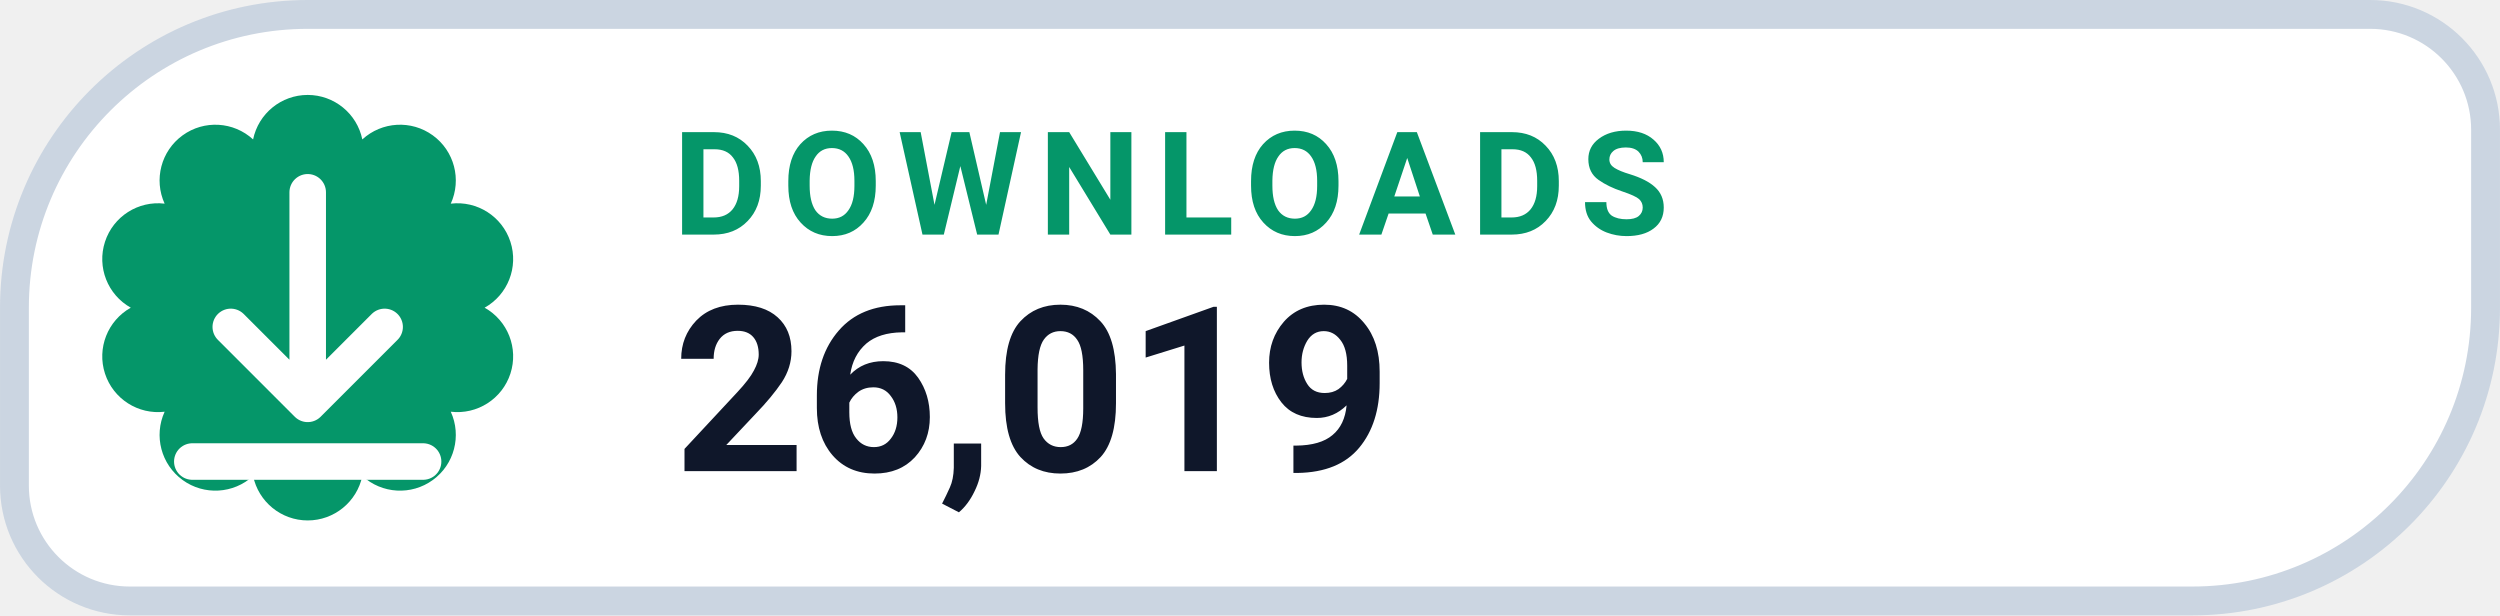
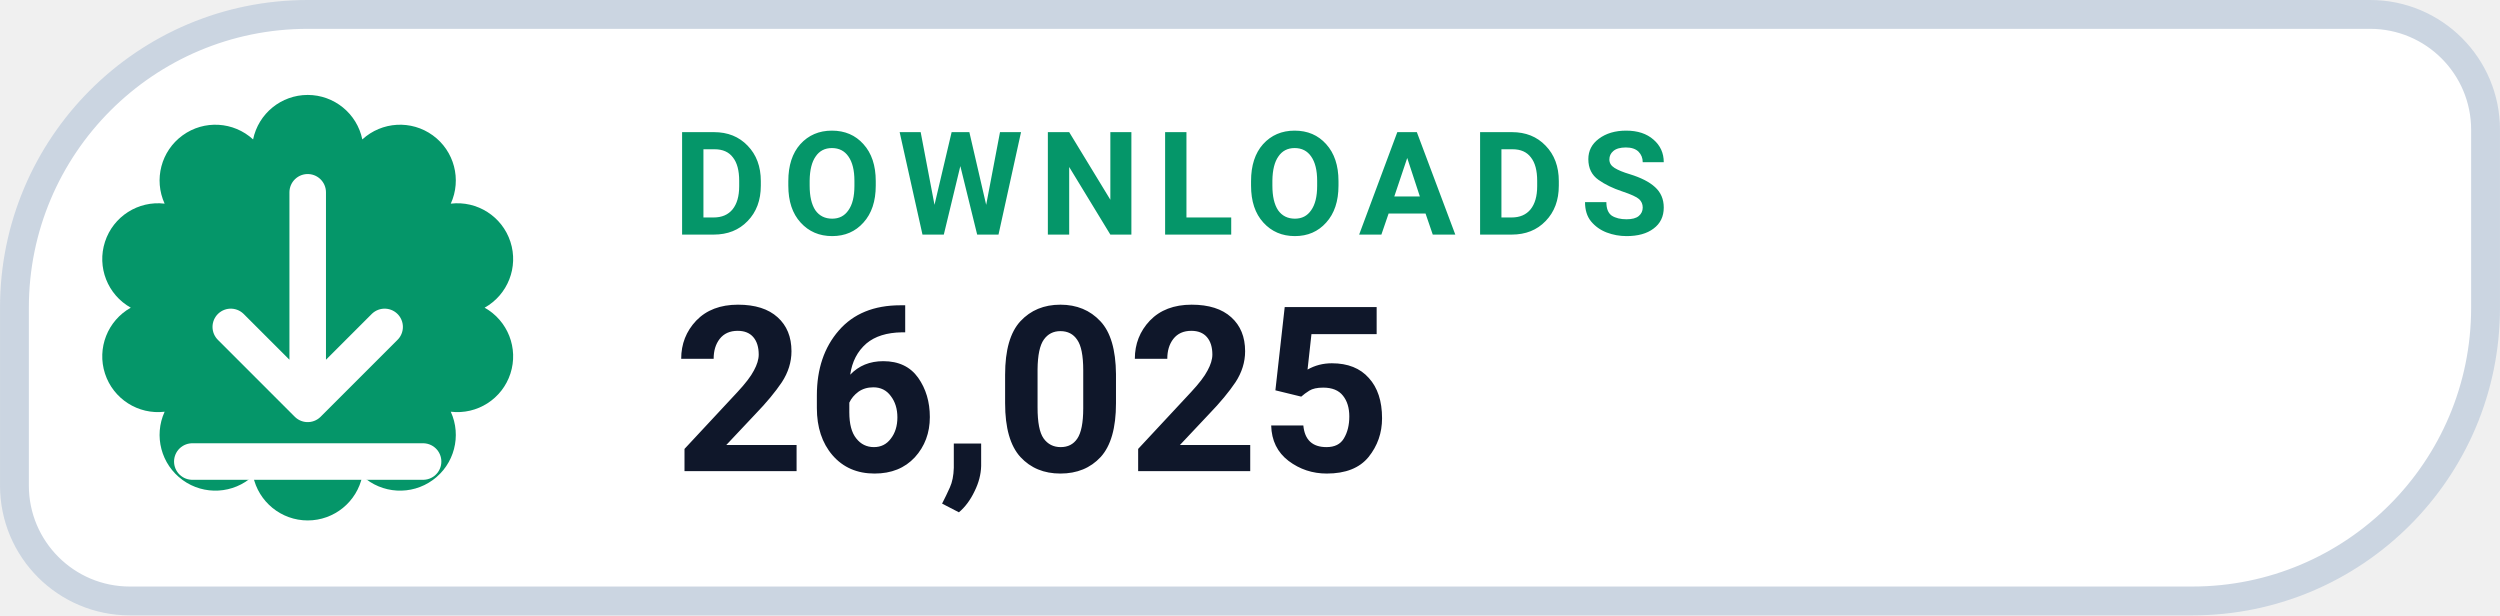
- <svg xmlns="http://www.w3.org/2000/svg" width="126" height="31.015" viewBox="0 0 130 32" role="img" aria-label="DOWNLOADS 26,019">
+ <svg xmlns="http://www.w3.org/2000/svg" width="126" height="31.015" viewBox="0 0 130 32" role="img" aria-label="DOWNLOADS 26,025">
  <path d="M 16.00 0.75 H 123.25 A 6.00 6.00 0 0 1 129.25 6.75 V 16.00 A 15.25 15.25 0 0 1 114.00 31.25 H 6.75 A 6.00 6.00 0 0 1 0.75 25.25 V 16.00 A 15.25 15.25 0 0 1 16.00 0.75 Z" fill="#FFFFFF" stroke="#CBD5E1" stroke-width="1.5" />
  <path d="M 13.16 7.25 A 2.90 2.90 0 0 1 18.84 7.25 A 2.90 2.90 0 0 1 23.44 10.59 A 2.90 2.90 0 0 1 25.20 16.00 A 2.90 2.90 0 0 1 23.44 21.41 A 2.90 2.90 0 0 1 18.84 24.75 A 2.90 2.90 0 0 1 13.16 24.75 A 2.90 2.90 0 0 1 8.56 21.41 A 2.90 2.90 0 0 1 6.80 16.00 A 2.90 2.90 0 0 1 8.56 10.59 A 2.90 2.90 0 0 1 13.16 7.25 Z" fill="#059669" />
  <g transform="translate(16 16)" style="color:#FFFFFF;">
    <path d="M0 -6 v11 m0 0 l4 -4 m-4 4 l-4 -4 M-6 8 h12" fill="none" stroke="currentColor" stroke-width="1.9" stroke-linecap="round" stroke-linejoin="round" />
  </g>
  <text x="35" y="12.2" fill="#059669" font-family="-apple-system,BlinkMacSystemFont,'Segoe UI',Roboto,Helvetica,Arial,sans-serif" font-size="7.5" font-weight="700" letter-spacing=".8">DOWNLOADS</text>
-   <text x="35" y="24.5" fill="#0F172A" font-family="-apple-system,BlinkMacSystemFont,'Segoe UI',Roboto,Helvetica,Arial,sans-serif" font-size="12" font-weight="750">26,019</text>
+   <text x="35" y="24.5" fill="#0F172A" font-family="-apple-system,BlinkMacSystemFont,'Segoe UI',Roboto,Helvetica,Arial,sans-serif" font-size="12" font-weight="750">26,025</text>
</svg>
